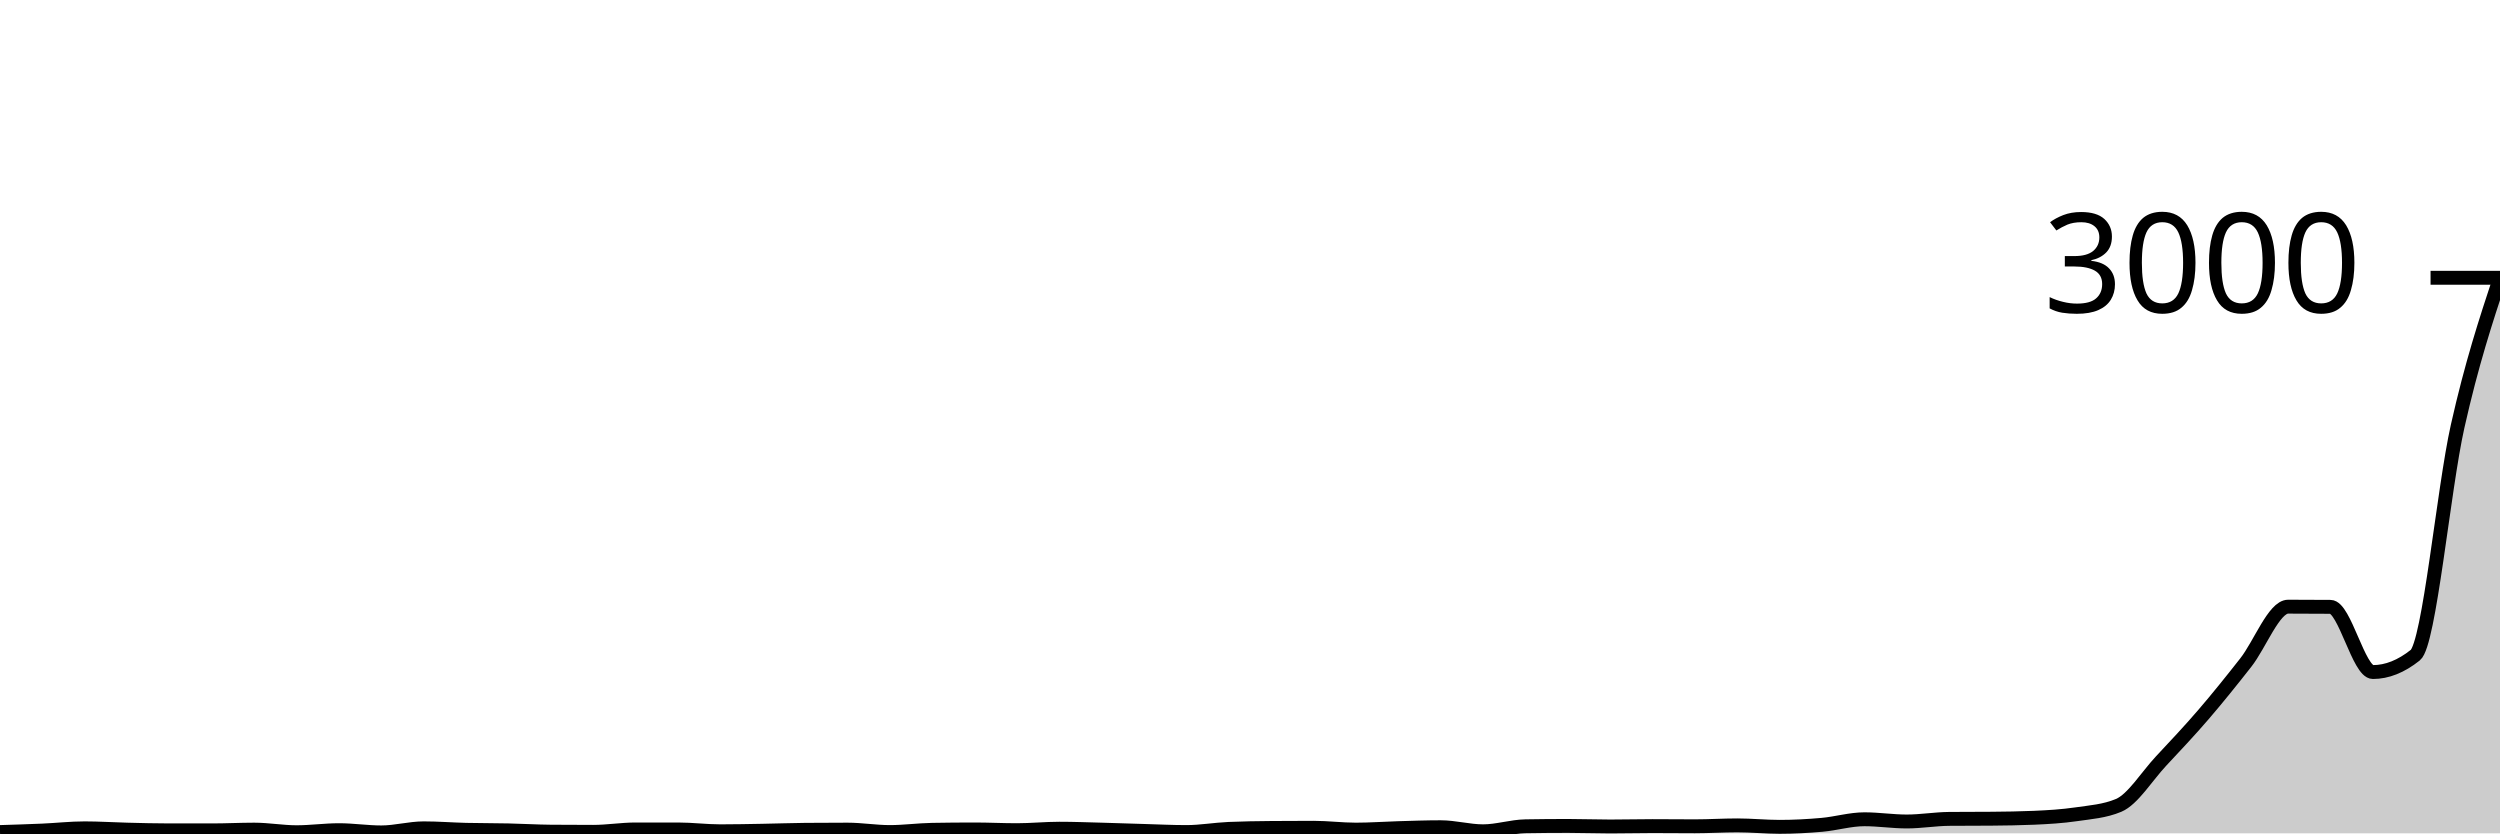
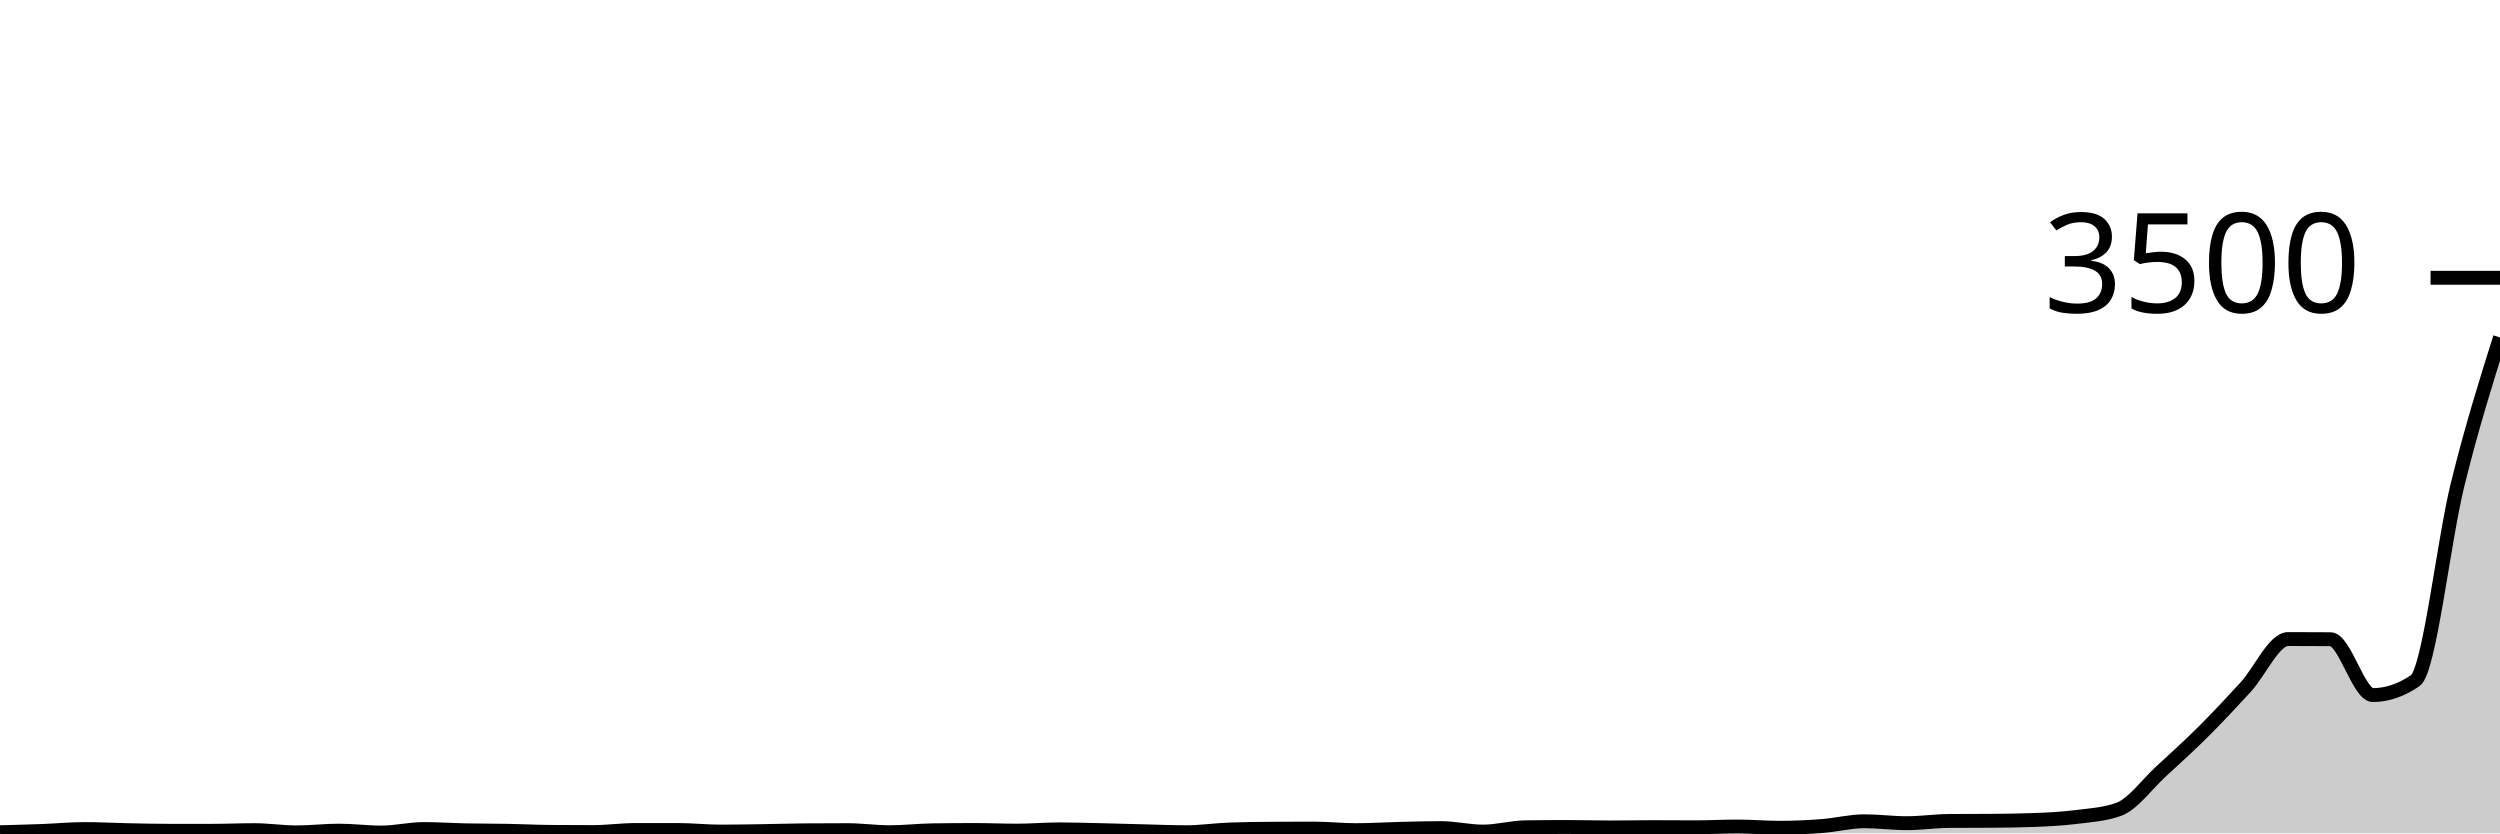
<svg xmlns="http://www.w3.org/2000/svg" viewBox="0 0 180 60">
  <g transform="translate(0,20)">
-     <path class="area" fill="rgba(0, 0, 0, 0.2)" d="M0,39.907C1.017,39.876,2.034,39.844,3.051,39.8C4.068,39.756,5.085,39.64,6.102,39.64C7.119,39.64,8.136,39.709,9.153,39.733C10.169,39.758,11.186,39.787,12.203,39.787C13.22,39.787,14.237,39.787,15.254,39.787C16.271,39.787,17.288,39.733,18.305,39.733C19.322,39.733,20.339,39.92,21.356,39.92C22.373,39.92,23.39,39.773,24.407,39.773C25.424,39.773,26.441,39.933,27.458,39.933C28.475,39.933,29.492,39.64,30.508,39.64C31.525,39.64,32.542,39.722,33.559,39.747C34.576,39.771,35.593,39.764,36.61,39.787C37.627,39.809,38.644,39.871,39.661,39.88C40.678,39.889,41.695,39.893,42.712,39.893C43.729,39.893,44.746,39.72,45.763,39.72C46.78,39.72,47.797,39.72,48.814,39.72C49.831,39.72,50.847,39.853,51.864,39.853C52.881,39.853,53.898,39.831,54.915,39.813C55.932,39.796,56.949,39.756,57.966,39.747C58.983,39.738,60,39.733,61.017,39.733C62.034,39.733,63.051,39.907,64.068,39.907C65.085,39.907,66.102,39.764,67.119,39.747C68.136,39.729,69.153,39.72,70.169,39.72C71.186,39.72,72.203,39.773,73.22,39.773C74.237,39.773,75.254,39.667,76.271,39.667C77.288,39.667,78.305,39.707,79.322,39.733C80.339,39.76,81.356,39.798,82.373,39.827C83.39,39.856,84.407,39.907,85.424,39.907C86.441,39.907,87.458,39.724,88.475,39.68C89.492,39.636,90.508,39.622,91.525,39.613C92.542,39.604,93.559,39.6,94.576,39.6C95.593,39.6,96.61,39.733,97.627,39.733C98.644,39.733,99.661,39.656,100.678,39.627C101.695,39.598,102.712,39.56,103.729,39.56C104.746,39.56,105.763,39.853,106.78,39.853C107.797,39.853,108.814,39.511,109.831,39.493C110.847,39.476,111.864,39.467,112.881,39.467C113.898,39.467,114.915,39.507,115.932,39.507C116.949,39.507,117.966,39.48,118.983,39.48C120,39.48,121.017,39.493,122.034,39.493C123.051,39.493,124.068,39.427,125.085,39.427C126.102,39.427,127.119,39.533,128.136,39.533C129.153,39.533,130.169,39.478,131.186,39.387C132.203,39.296,133.22,38.987,134.237,38.987C135.254,38.987,136.271,39.147,137.288,39.147C138.305,39.147,139.322,38.969,140.339,38.96C141.356,38.951,142.373,38.956,143.39,38.947C144.407,38.938,145.424,38.924,146.441,38.88C147.458,38.836,148.475,38.776,149.492,38.627C150.508,38.478,151.525,38.413,152.542,37.987C153.559,37.56,154.576,35.889,155.593,34.8C156.61,33.711,157.627,32.636,158.644,31.453C159.661,30.271,160.678,29.002,161.695,27.707C162.712,26.411,163.729,23.68,164.746,23.68C165.763,23.68,166.78,23.684,167.797,23.693C168.814,23.702,169.831,28.387,170.847,28.387C171.864,28.387,172.881,27.982,173.898,27.173C174.915,26.364,175.932,15.222,176.949,10.693C177.966,6.164,178.983,3.082,180,0L180,40C178.983,40,177.966,40,176.949,40C175.932,40,174.915,40,173.898,40C172.881,40,171.864,40,170.847,40C169.831,40,168.814,40,167.797,40C166.78,40,165.763,40,164.746,40C163.729,40,162.712,40,161.695,40C160.678,40,159.661,40,158.644,40C157.627,40,156.61,40,155.593,40C154.576,40,153.559,40,152.542,40C151.525,40,150.508,40,149.492,40C148.475,40,147.458,40,146.441,40C145.424,40,144.407,40,143.39,40C142.373,40,141.356,40,140.339,40C139.322,40,138.305,40,137.288,40C136.271,40,135.254,40,134.237,40C133.22,40,132.203,40,131.186,40C130.169,40,129.153,40,128.136,40C127.119,40,126.102,40,125.085,40C124.068,40,123.051,40,122.034,40C121.017,40,120,40,118.983,40C117.966,40,116.949,40,115.932,40C114.915,40,113.898,40,112.881,40C111.864,40,110.847,40,109.831,40C108.814,40,107.797,40,106.78,40C105.763,40,104.746,40,103.729,40C102.712,40,101.695,40,100.678,40C99.661,40,98.644,40,97.627,40C96.61,40,95.593,40,94.576,40C93.559,40,92.542,40,91.525,40C90.508,40,89.492,40,88.475,40C87.458,40,86.441,40,85.424,40C84.407,40,83.39,40,82.373,40C81.356,40,80.339,40,79.322,40C78.305,40,77.288,40,76.271,40C75.254,40,74.237,40,73.22,40C72.203,40,71.186,40,70.169,40C69.153,40,68.136,40,67.119,40C66.102,40,65.085,40,64.068,40C63.051,40,62.034,40,61.017,40C60,40,58.983,40,57.966,40C56.949,40,55.932,40,54.915,40C53.898,40,52.881,40,51.864,40C50.847,40,49.831,40,48.814,40C47.797,40,46.78,40,45.763,40C44.746,40,43.729,40,42.712,40C41.695,40,40.678,40,39.661,40C38.644,40,37.627,40,36.61,40C35.593,40,34.576,40,33.559,40C32.542,40,31.525,40,30.508,40C29.492,40,28.475,40,27.458,40C26.441,40,25.424,40,24.407,40C23.39,40,22.373,40,21.356,40C20.339,40,19.322,40,18.305,40C17.288,40,16.271,40,15.254,40C14.237,40,13.22,40,12.203,40C11.186,40,10.169,40,9.153,40C8.136,40,7.119,40,6.102,40C5.085,40,4.068,40,3.051,40C2.034,40,1.017,40,0,40Z" />
-     <path class="line" stroke="black" fill="none" d="M0,39.907C1.017,39.876,2.034,39.844,3.051,39.8C4.068,39.756,5.085,39.64,6.102,39.64C7.119,39.64,8.136,39.709,9.153,39.733C10.169,39.758,11.186,39.787,12.203,39.787C13.22,39.787,14.237,39.787,15.254,39.787C16.271,39.787,17.288,39.733,18.305,39.733C19.322,39.733,20.339,39.92,21.356,39.92C22.373,39.92,23.39,39.773,24.407,39.773C25.424,39.773,26.441,39.933,27.458,39.933C28.475,39.933,29.492,39.64,30.508,39.64C31.525,39.64,32.542,39.722,33.559,39.747C34.576,39.771,35.593,39.764,36.61,39.787C37.627,39.809,38.644,39.871,39.661,39.88C40.678,39.889,41.695,39.893,42.712,39.893C43.729,39.893,44.746,39.72,45.763,39.72C46.78,39.72,47.797,39.72,48.814,39.72C49.831,39.72,50.847,39.853,51.864,39.853C52.881,39.853,53.898,39.831,54.915,39.813C55.932,39.796,56.949,39.756,57.966,39.747C58.983,39.738,60,39.733,61.017,39.733C62.034,39.733,63.051,39.907,64.068,39.907C65.085,39.907,66.102,39.764,67.119,39.747C68.136,39.729,69.153,39.72,70.169,39.72C71.186,39.72,72.203,39.773,73.22,39.773C74.237,39.773,75.254,39.667,76.271,39.667C77.288,39.667,78.305,39.707,79.322,39.733C80.339,39.76,81.356,39.798,82.373,39.827C83.39,39.856,84.407,39.907,85.424,39.907C86.441,39.907,87.458,39.724,88.475,39.68C89.492,39.636,90.508,39.622,91.525,39.613C92.542,39.604,93.559,39.6,94.576,39.6C95.593,39.6,96.61,39.733,97.627,39.733C98.644,39.733,99.661,39.656,100.678,39.627C101.695,39.598,102.712,39.56,103.729,39.56C104.746,39.56,105.763,39.853,106.78,39.853C107.797,39.853,108.814,39.511,109.831,39.493C110.847,39.476,111.864,39.467,112.881,39.467C113.898,39.467,114.915,39.507,115.932,39.507C116.949,39.507,117.966,39.48,118.983,39.48C120,39.48,121.017,39.493,122.034,39.493C123.051,39.493,124.068,39.427,125.085,39.427C126.102,39.427,127.119,39.533,128.136,39.533C129.153,39.533,130.169,39.478,131.186,39.387C132.203,39.296,133.22,38.987,134.237,38.987C135.254,38.987,136.271,39.147,137.288,39.147C138.305,39.147,139.322,38.969,140.339,38.96C141.356,38.951,142.373,38.956,143.39,38.947C144.407,38.938,145.424,38.924,146.441,38.88C147.458,38.836,148.475,38.776,149.492,38.627C150.508,38.478,151.525,38.413,152.542,37.987C153.559,37.56,154.576,35.889,155.593,34.8C156.61,33.711,157.627,32.636,158.644,31.453C159.661,30.271,160.678,29.002,161.695,27.707C162.712,26.411,163.729,23.68,164.746,23.68C165.763,23.68,166.78,23.684,167.797,23.693C168.814,23.702,169.831,28.387,170.847,28.387C171.864,28.387,172.881,27.982,173.898,27.173C174.915,26.364,175.932,15.222,176.949,10.693C177.966,6.164,178.983,3.082,180,0" />
+     <path class="area" fill="rgba(0, 0, 0, 0.2)" d="M0,39.92C1.017,39.893,2.034,39.867,3.051,39.829C4.068,39.79,5.085,39.691,6.102,39.691C7.119,39.691,8.136,39.75,9.153,39.771C10.169,39.792,11.186,39.817,12.203,39.817C13.22,39.817,14.237,39.817,15.254,39.817C16.271,39.817,17.288,39.771,18.305,39.771C19.322,39.771,20.339,39.931,21.356,39.931C22.373,39.931,23.39,39.806,24.407,39.806C25.424,39.806,26.441,39.943,27.458,39.943C28.475,39.943,29.492,39.691,30.508,39.691C31.525,39.691,32.542,39.762,33.559,39.783C34.576,39.804,35.593,39.798,36.61,39.817C37.627,39.836,38.644,39.89,39.661,39.897C40.678,39.905,41.695,39.909,42.712,39.909C43.729,39.909,44.746,39.76,45.763,39.76C46.78,39.76,47.797,39.76,48.814,39.76C49.831,39.76,50.847,39.874,51.864,39.874C52.881,39.874,53.898,39.855,54.915,39.84C55.932,39.825,56.949,39.79,57.966,39.783C58.983,39.775,60,39.771,61.017,39.771C62.034,39.771,63.051,39.92,64.068,39.92C65.085,39.92,66.102,39.798,67.119,39.783C68.136,39.768,69.153,39.76,70.169,39.76C71.186,39.76,72.203,39.806,73.22,39.806C74.237,39.806,75.254,39.714,76.271,39.714C77.288,39.714,78.305,39.749,79.322,39.771C80.339,39.794,81.356,39.827,82.373,39.851C83.39,39.876,84.407,39.92,85.424,39.92C86.441,39.92,87.458,39.764,88.475,39.726C89.492,39.688,90.508,39.676,91.525,39.669C92.542,39.661,93.559,39.657,94.576,39.657C95.593,39.657,96.61,39.771,97.627,39.771C98.644,39.771,99.661,39.705,100.678,39.68C101.695,39.655,102.712,39.623,103.729,39.623C104.746,39.623,105.763,39.874,106.78,39.874C107.797,39.874,108.814,39.581,109.831,39.566C110.847,39.55,111.864,39.543,112.881,39.543C113.898,39.543,114.915,39.577,115.932,39.577C116.949,39.577,117.966,39.554,118.983,39.554C120,39.554,121.017,39.566,122.034,39.566C123.051,39.566,124.068,39.509,125.085,39.509C126.102,39.509,127.119,39.6,128.136,39.6C129.153,39.6,130.169,39.552,131.186,39.474C132.203,39.396,133.22,39.131,134.237,39.131C135.254,39.131,136.271,39.269,137.288,39.269C138.305,39.269,139.322,39.116,140.339,39.109C141.356,39.101,142.373,39.105,143.39,39.097C144.407,39.09,145.424,39.078,146.441,39.04C147.458,39.002,148.475,38.95,149.492,38.823C150.508,38.695,151.525,38.64,152.542,38.274C153.559,37.909,154.576,36.476,155.593,35.543C156.61,34.61,157.627,33.688,158.644,32.674C159.661,31.661,160.678,30.573,161.695,29.463C162.712,28.352,163.729,26.011,164.746,26.011C165.763,26.011,166.78,26.015,167.797,26.023C168.814,26.03,169.831,30.046,170.847,30.046C171.864,30.046,172.881,29.699,173.898,29.006C174.915,28.312,175.932,18.998,176.949,14.88C177.966,10.762,178.983,7.53,180,4.297L180,40C178.983,40,177.966,40,176.949,40C175.932,40,174.915,40,173.898,40C172.881,40,171.864,40,170.847,40C169.831,40,168.814,40,167.797,40C166.78,40,165.763,40,164.746,40C163.729,40,162.712,40,161.695,40C160.678,40,159.661,40,158.644,40C157.627,40,156.61,40,155.593,40C154.576,40,153.559,40,152.542,40C151.525,40,150.508,40,149.492,40C148.475,40,147.458,40,146.441,40C145.424,40,144.407,40,143.39,40C142.373,40,141.356,40,140.339,40C139.322,40,138.305,40,137.288,40C136.271,40,135.254,40,134.237,40C133.22,40,132.203,40,131.186,40C130.169,40,129.153,40,128.136,40C127.119,40,126.102,40,125.085,40C124.068,40,123.051,40,122.034,40C121.017,40,120,40,118.983,40C117.966,40,116.949,40,115.932,40C114.915,40,113.898,40,112.881,40C111.864,40,110.847,40,109.831,40C108.814,40,107.797,40,106.78,40C105.763,40,104.746,40,103.729,40C102.712,40,101.695,40,100.678,40C99.661,40,98.644,40,97.627,40C96.61,40,95.593,40,94.576,40C93.559,40,92.542,40,91.525,40C90.508,40,89.492,40,88.475,40C87.458,40,86.441,40,85.424,40C84.407,40,83.39,40,82.373,40C81.356,40,80.339,40,79.322,40C78.305,40,77.288,40,76.271,40C75.254,40,74.237,40,73.22,40C72.203,40,71.186,40,70.169,40C69.153,40,68.136,40,67.119,40C66.102,40,65.085,40,64.068,40C63.051,40,62.034,40,61.017,40C60,40,58.983,40,57.966,40C56.949,40,55.932,40,54.915,40C53.898,40,52.881,40,51.864,40C50.847,40,49.831,40,48.814,40C47.797,40,46.78,40,45.763,40C44.746,40,43.729,40,42.712,40C41.695,40,40.678,40,39.661,40C38.644,40,37.627,40,36.61,40C35.593,40,34.576,40,33.559,40C32.542,40,31.525,40,30.508,40C29.492,40,28.475,40,27.458,40C26.441,40,25.424,40,24.407,40C23.39,40,22.373,40,21.356,40C20.339,40,19.322,40,18.305,40C17.288,40,16.271,40,15.254,40C14.237,40,13.22,40,12.203,40C11.186,40,10.169,40,9.153,40C8.136,40,7.119,40,6.102,40C5.085,40,4.068,40,3.051,40C2.034,40,1.017,40,0,40Z" />
+     <path class="line" stroke="black" fill="none" d="M0,39.92C1.017,39.893,2.034,39.867,3.051,39.829C4.068,39.79,5.085,39.691,6.102,39.691C7.119,39.691,8.136,39.75,9.153,39.771C10.169,39.792,11.186,39.817,12.203,39.817C13.22,39.817,14.237,39.817,15.254,39.817C16.271,39.817,17.288,39.771,18.305,39.771C19.322,39.771,20.339,39.931,21.356,39.931C22.373,39.931,23.39,39.806,24.407,39.806C25.424,39.806,26.441,39.943,27.458,39.943C28.475,39.943,29.492,39.691,30.508,39.691C31.525,39.691,32.542,39.762,33.559,39.783C34.576,39.804,35.593,39.798,36.61,39.817C37.627,39.836,38.644,39.89,39.661,39.897C40.678,39.905,41.695,39.909,42.712,39.909C43.729,39.909,44.746,39.76,45.763,39.76C46.78,39.76,47.797,39.76,48.814,39.76C49.831,39.76,50.847,39.874,51.864,39.874C52.881,39.874,53.898,39.855,54.915,39.84C55.932,39.825,56.949,39.79,57.966,39.783C58.983,39.775,60,39.771,61.017,39.771C62.034,39.771,63.051,39.92,64.068,39.92C65.085,39.92,66.102,39.798,67.119,39.783C68.136,39.768,69.153,39.76,70.169,39.76C71.186,39.76,72.203,39.806,73.22,39.806C74.237,39.806,75.254,39.714,76.271,39.714C77.288,39.714,78.305,39.749,79.322,39.771C80.339,39.794,81.356,39.827,82.373,39.851C83.39,39.876,84.407,39.92,85.424,39.92C86.441,39.92,87.458,39.764,88.475,39.726C89.492,39.688,90.508,39.676,91.525,39.669C92.542,39.661,93.559,39.657,94.576,39.657C95.593,39.657,96.61,39.771,97.627,39.771C98.644,39.771,99.661,39.705,100.678,39.68C101.695,39.655,102.712,39.623,103.729,39.623C104.746,39.623,105.763,39.874,106.78,39.874C107.797,39.874,108.814,39.581,109.831,39.566C110.847,39.55,111.864,39.543,112.881,39.543C113.898,39.543,114.915,39.577,115.932,39.577C116.949,39.577,117.966,39.554,118.983,39.554C120,39.554,121.017,39.566,122.034,39.566C123.051,39.566,124.068,39.509,125.085,39.509C126.102,39.509,127.119,39.6,128.136,39.6C129.153,39.6,130.169,39.552,131.186,39.474C132.203,39.396,133.22,39.131,134.237,39.131C135.254,39.131,136.271,39.269,137.288,39.269C138.305,39.269,139.322,39.116,140.339,39.109C141.356,39.101,142.373,39.105,143.39,39.097C144.407,39.09,145.424,39.078,146.441,39.04C147.458,39.002,148.475,38.95,149.492,38.823C150.508,38.695,151.525,38.64,152.542,38.274C153.559,37.909,154.576,36.476,155.593,35.543C156.61,34.61,157.627,33.688,158.644,32.674C159.661,31.661,160.678,30.573,161.695,29.463C162.712,28.352,163.729,26.011,164.746,26.011C165.763,26.011,166.78,26.015,167.797,26.023C168.814,26.03,169.831,30.046,170.847,30.046C171.864,30.046,172.881,29.699,173.898,29.006C174.915,28.312,175.932,18.998,176.949,14.88C177.966,10.762,178.983,7.53,180,4.297" />
    <path class="axis-ceiling" stroke-width="1" stroke="black" fill="none" d="M175,0L180,0" />
-     <text class="axis-ceiling-label" font-family="sans-serif" text-anchor="end" font-size="10px" x="170" y="2.5">3000</text>
+     <text class="axis-ceiling-label" font-family="sans-serif" text-anchor="end" font-size="10px" x="170" y="2.5">3500</text>
  </g>
</svg>
